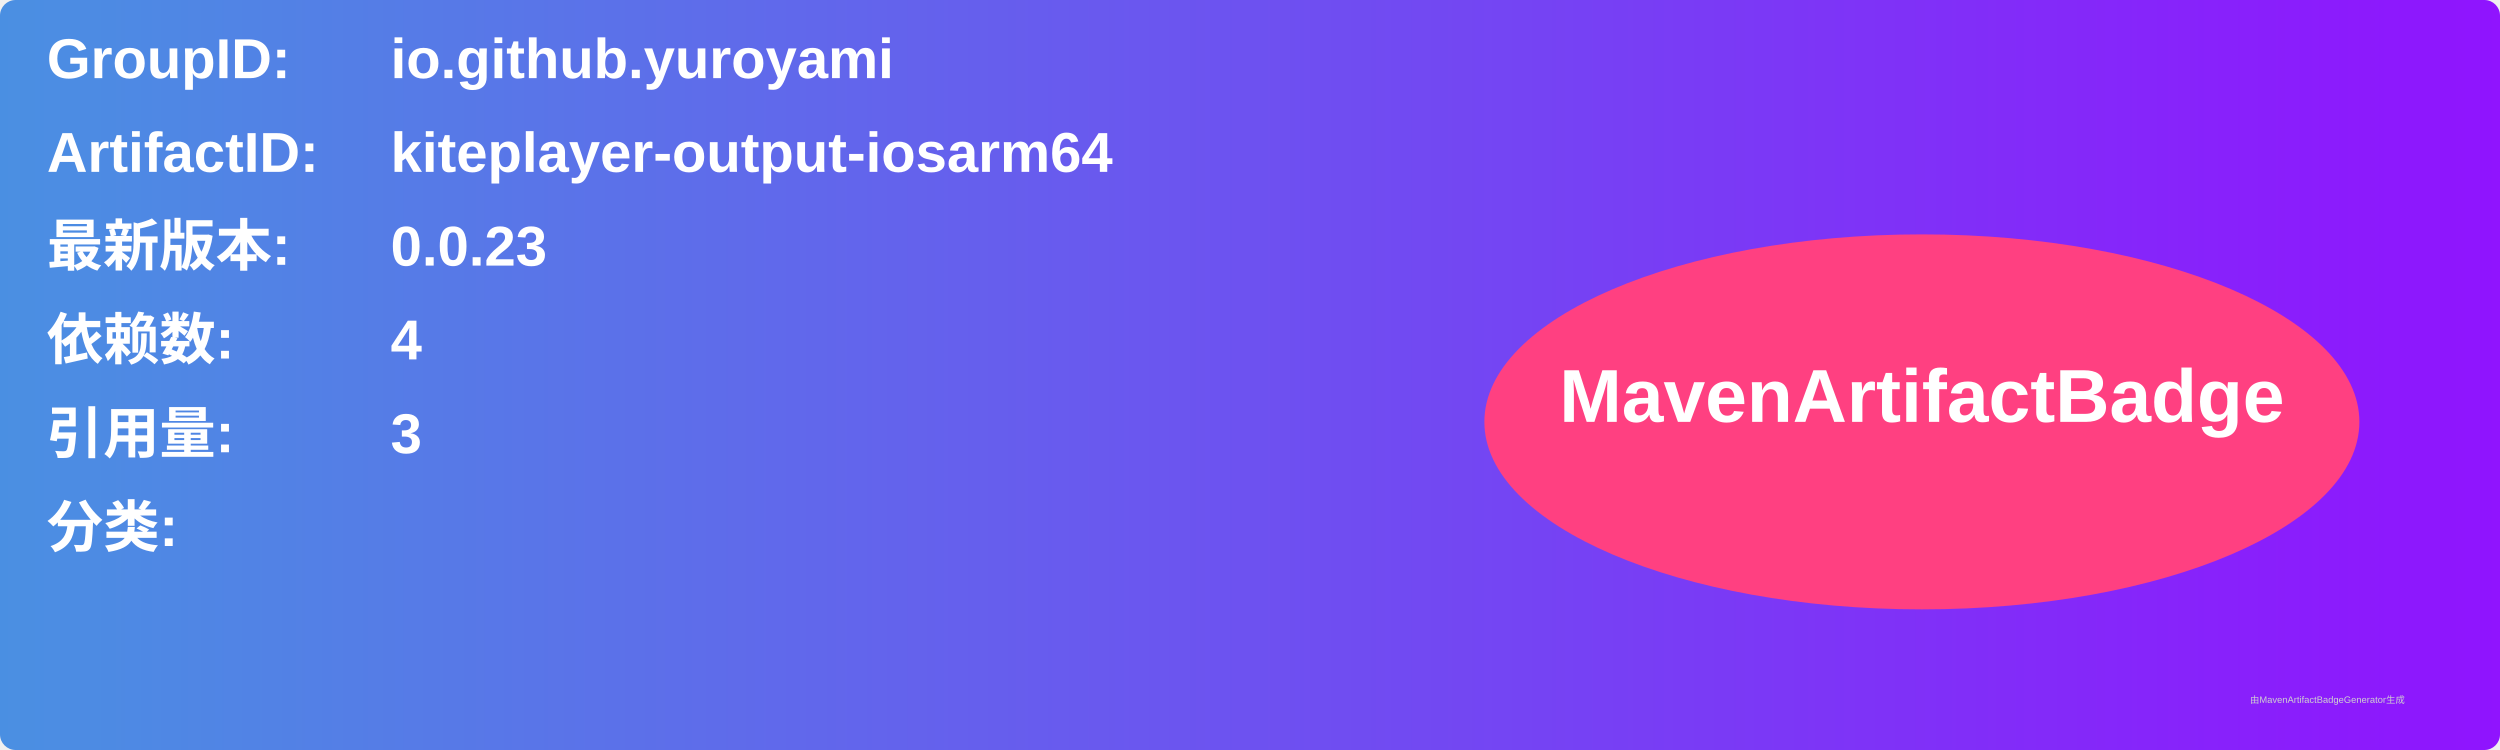
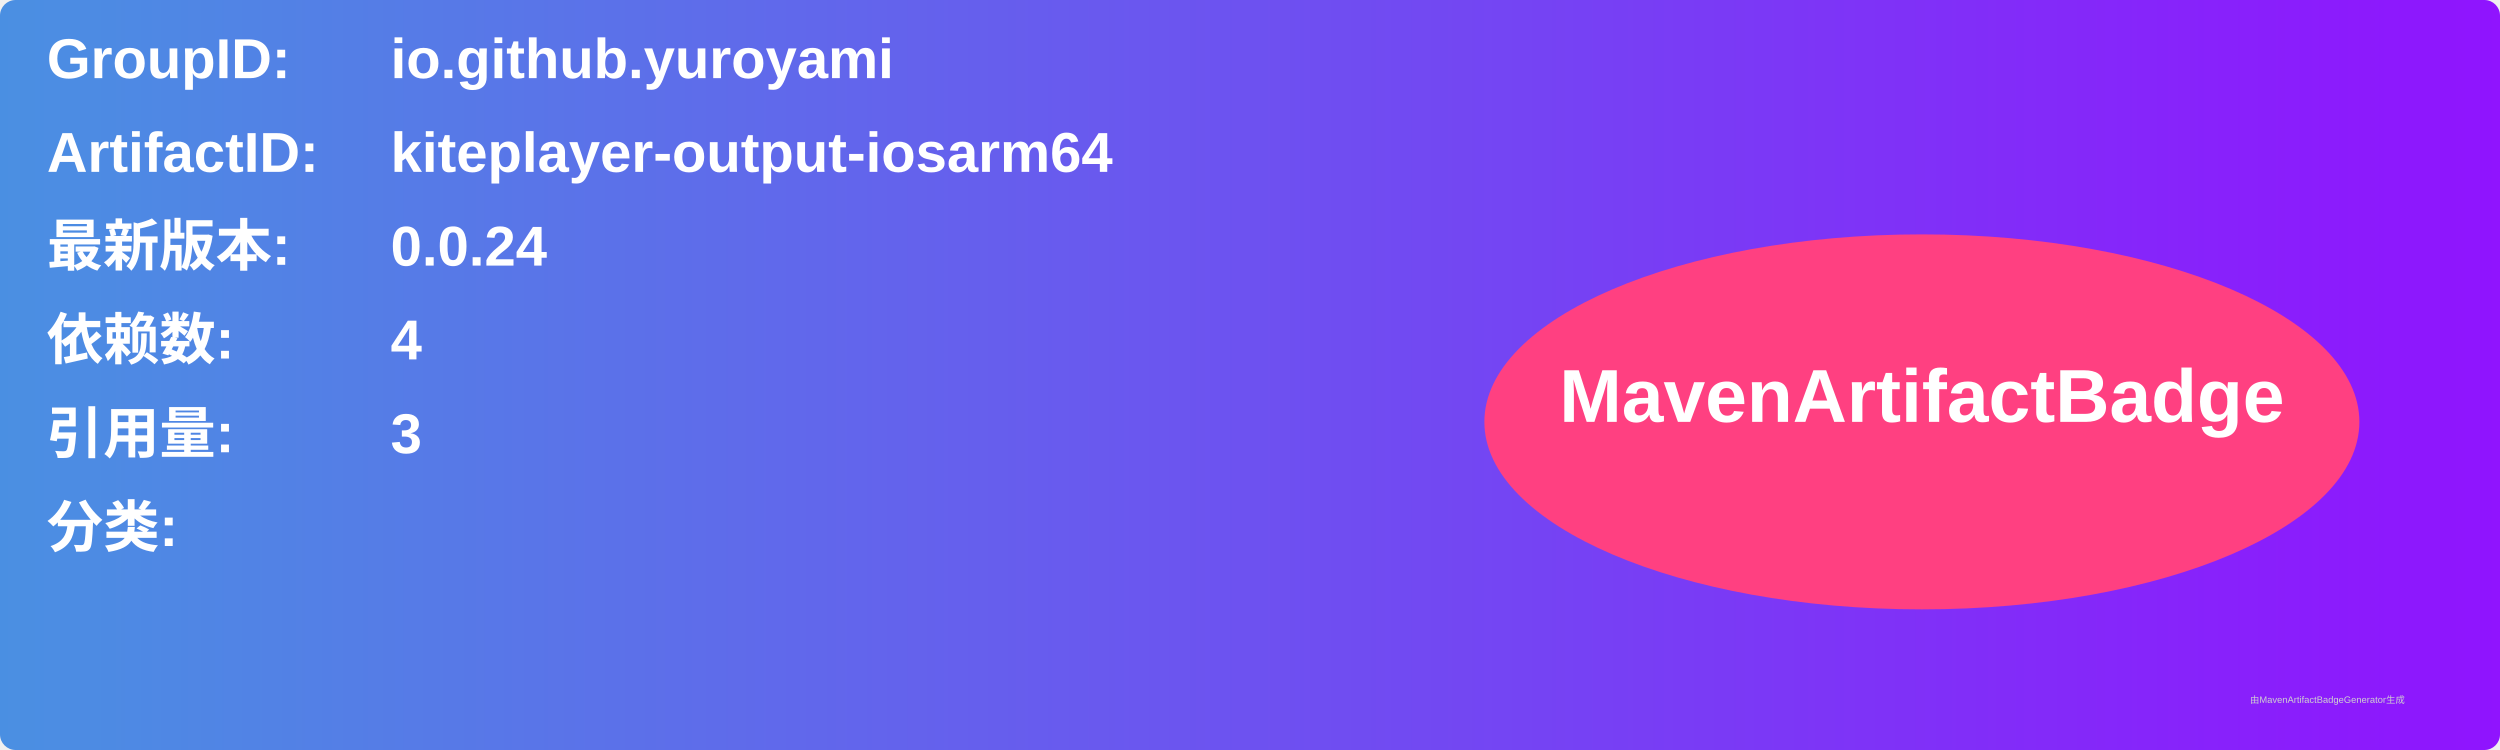
<svg xmlns="http://www.w3.org/2000/svg" width="800" height="240" viewBox="0 0 800 240">
  <linearGradient id="grad" x1="0%" y1="0%" x2="100%" y2="0%">
    <stop offset="0%" stop-color="#4a90e2" />
    <stop offset="100%" stop-color="#9013fe" />
  </linearGradient>
  <rect width="100%" height="100%" rx="5" ry="5" fill="url(#grad)" />
  <g transform="translate(15, 15)">
    <text x="0" y="10" font-family="Arial" font-size="18" fill="white" font-weight="bold" width="260">GroupID:</text>
    <text x="110" y="10" font-family="Arial" font-size="18" fill="white" font-weight="bold" width="460">io.github.yuroyami</text>
    <text x="0" y="40" font-family="Arial" font-size="18" fill="white" font-weight="bold" width="260">ArtifactID:</text>
    <text x="110" y="40" font-family="Arial" font-size="18" fill="white" font-weight="bold" width="460">kiteplayer-output-iosarm64</text>
    <text x="0" y="70" font-family="Arial" font-size="18" fill="white" font-weight="bold">最新版本:</text>
    <text x="110" y="70" font-family="Arial" font-size="18" fill="white" font-weight="bold">
-       <tspan font-weight="bold">0.0.23</tspan>
+       <tspan font-weight="bold">0.0.24</tspan>
    </text>
    <text x="0" y="100" font-family="Arial" font-size="18" fill="white" font-weight="bold">依赖数: </text>
    <text x="110" y="100" font-family="Arial" font-size="18" fill="white">
      <tspan font-weight="bold">4</tspan>
    </text>
    <text x="0" y="130" font-family="Arial" font-size="18" fill="white" font-weight="bold">引用量: </text>
    <text x="110" y="130" font-family="Arial" font-size="18" fill="white">
      <tspan font-weight="bold">3</tspan>
    </text>
    <text x="0" y="160" font-family="Arial" font-size="18" fill="white" font-weight="bold">分类:</text>
    <text x="10" y="190" font-family="Arial" font-size="10" fill="white">
      <tspan font-weight="bold" />
    </text>
    <ellipse cx="600" cy="120" rx="140" ry="60" fill="#ff4081" />
    <text x="600" y="120" text-anchor="middle" font-family="Arial" font-size="24" fill="white" font-weight="bold">MavenArtifactBadge</text>
  </g>
  <text x="720" y="225" font-family="Arial" font-size="3" fill="#d0d0d0">由MavenArtifactBadgeGenerator生成</text>
</svg>
